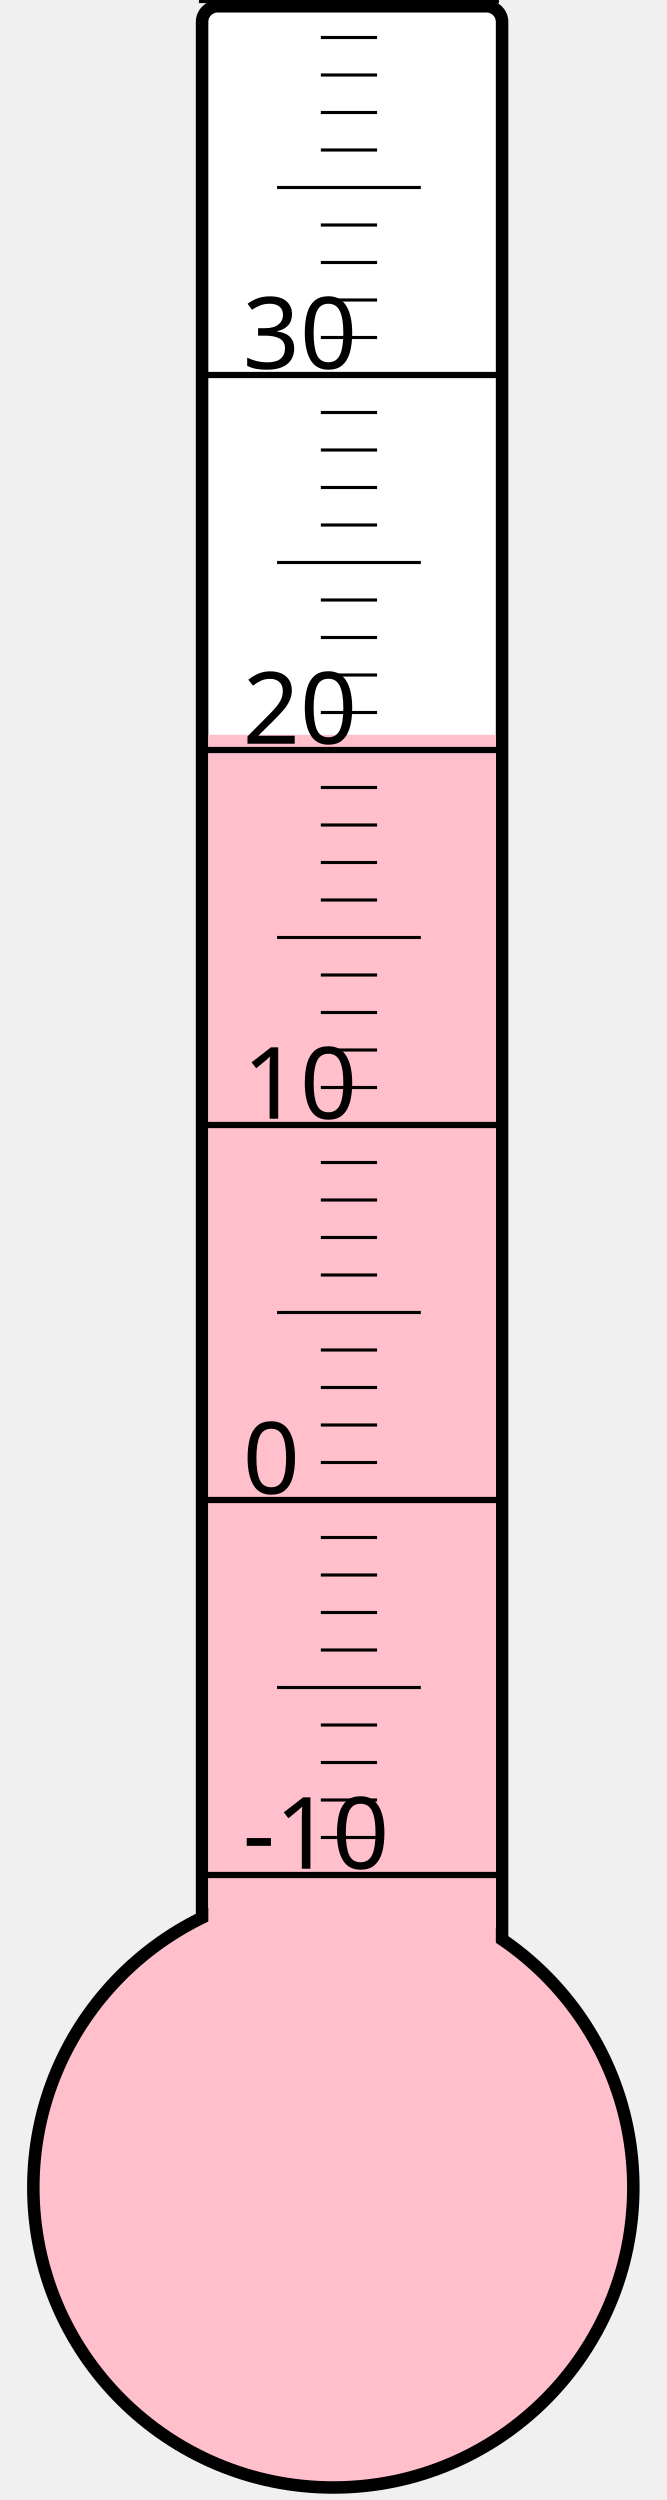
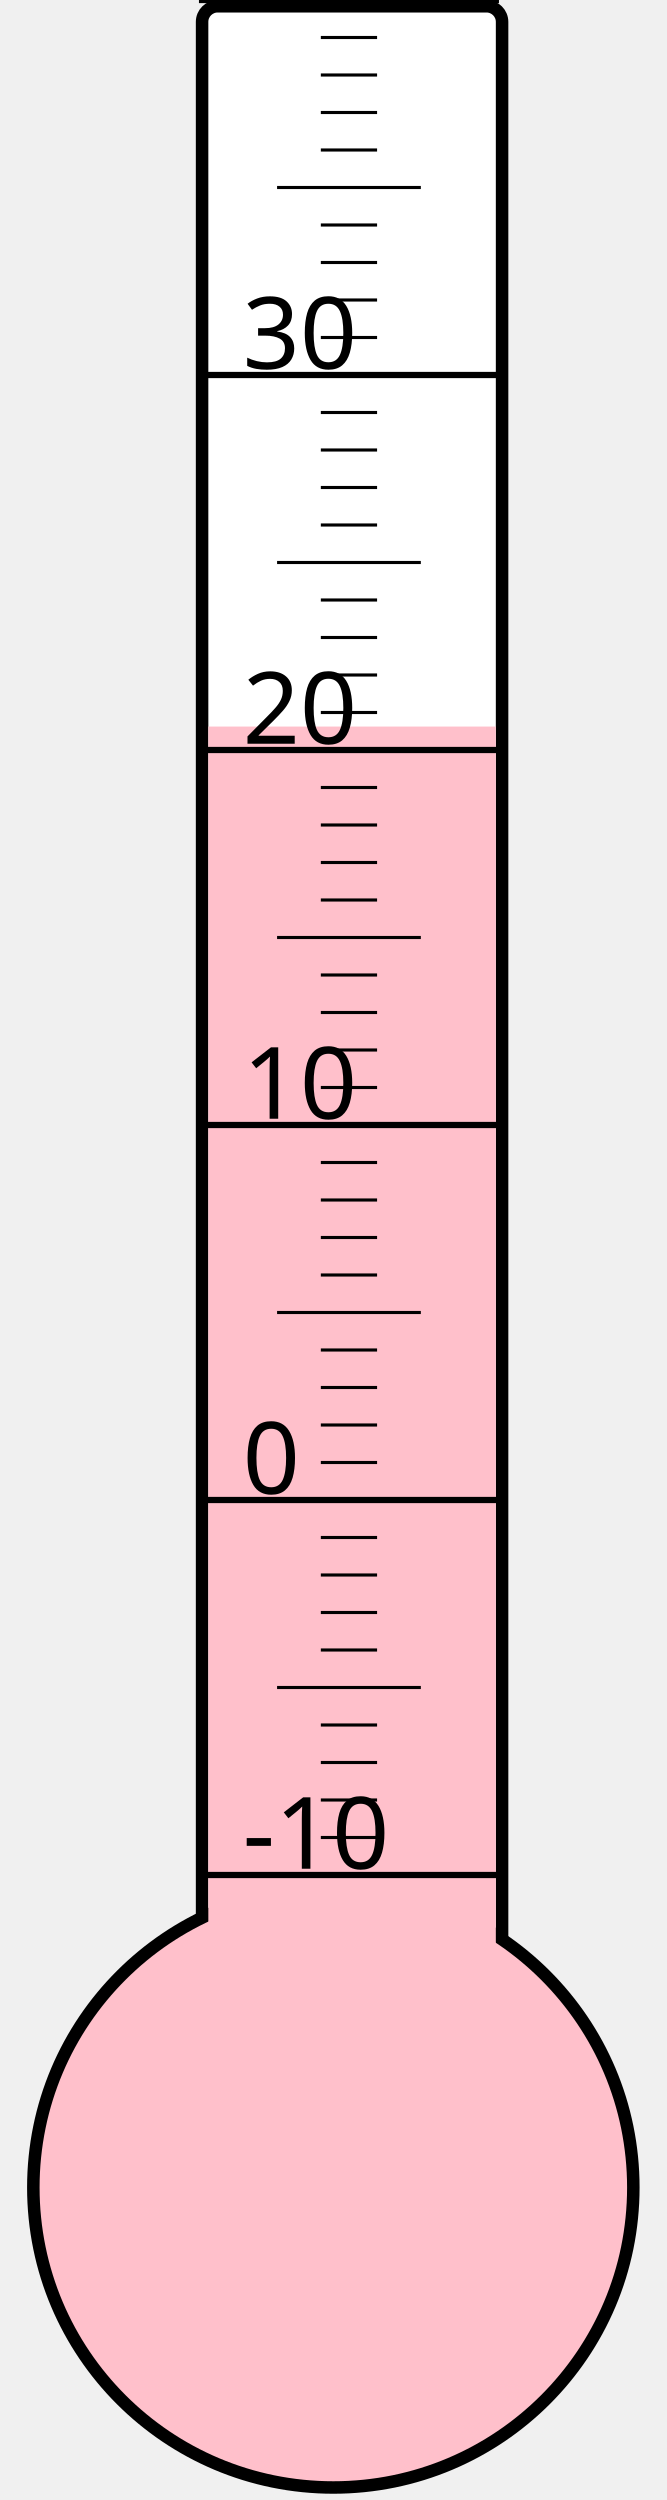
<svg xmlns="http://www.w3.org/2000/svg" width="40px" height="150px" viewBox="0 0 200 800">
  <rect width="200" height="800" x="0" y="0" style="fill: #ffffeb; fill-opacity: 0;" />
  <rect width="96" height="680" x="58" y="2" rx="5" ry="5" style="fill: white; fill-opacity: 1; stroke: black; stroke-width: 4;" />
  <circle cx="100" cy="700" r="96" style="fill: pink; stroke: black; stroke-width: 4;" />
-   <rect width="92" height="464.875" x="60" y="235.125" style="fill: pink; fill-opacity: 1; stroke-width: 0;" />
+   <rect width="92" height="467.5" x="60" y="232.5" style="fill: pink; fill-opacity: 1; stroke-width: 0;" />
  <text x="71" y="598" style="font-family: sans-serif; font-size: 24pt;">-10</text>
  <text x="71" y="478" style="font-family: sans-serif; font-size: 24pt;">0</text>
  <text x="71" y="358" style="font-family: sans-serif; font-size: 24pt;">10</text>
  <text x="71" y="238" style="font-family: sans-serif; font-size: 24pt;">20</text>
  <text x="71" y="118" style="font-family: sans-serif; font-size: 24pt;">30</text>
  <g style="stroke: black;">
    <line x1="57" y1="600" x2="153" y2="600" style="stroke-width: 2;" />
    <line x1="96" y1="588" x2="114" y2="588" style="stroke-width: 1;" />
    <line x1="96" y1="576" x2="114" y2="576" style="stroke-width: 1;" />
    <line x1="96" y1="564" x2="114" y2="564" style="stroke-width: 1;" />
    <line x1="96" y1="552" x2="114" y2="552" style="stroke-width: 1;" />
    <line x1="82" y1="540" x2="128" y2="540" style="stroke-width: 1;" />
    <line x1="96" y1="528" x2="114" y2="528" style="stroke-width: 1;" />
    <line x1="96" y1="516" x2="114" y2="516" style="stroke-width: 1;" />
    <line x1="96" y1="504" x2="114" y2="504" style="stroke-width: 1;" />
    <line x1="96" y1="492" x2="114" y2="492" style="stroke-width: 1;" />
    <line x1="57" y1="480" x2="153" y2="480" style="stroke-width: 2;" />
    <line x1="96" y1="468" x2="114" y2="468" style="stroke-width: 1;" />
    <line x1="96" y1="456" x2="114" y2="456" style="stroke-width: 1;" />
    <line x1="96" y1="444" x2="114" y2="444" style="stroke-width: 1;" />
    <line x1="96" y1="432" x2="114" y2="432" style="stroke-width: 1;" />
    <line x1="82" y1="420" x2="128" y2="420" style="stroke-width: 1;" />
    <line x1="96" y1="408" x2="114" y2="408" style="stroke-width: 1;" />
    <line x1="96" y1="396" x2="114" y2="396" style="stroke-width: 1;" />
    <line x1="96" y1="384" x2="114" y2="384" style="stroke-width: 1;" />
    <line x1="96" y1="372" x2="114" y2="372" style="stroke-width: 1;" />
    <line x1="57" y1="360" x2="153" y2="360" style="stroke-width: 2;" />
    <line x1="96" y1="348" x2="114" y2="348" style="stroke-width: 1;" />
    <line x1="96" y1="336" x2="114" y2="336" style="stroke-width: 1;" />
    <line x1="96" y1="324" x2="114" y2="324" style="stroke-width: 1;" />
    <line x1="96" y1="312" x2="114" y2="312" style="stroke-width: 1;" />
    <line x1="82" y1="300" x2="128" y2="300" style="stroke-width: 1;" />
    <line x1="96" y1="288" x2="114" y2="288" style="stroke-width: 1;" />
    <line x1="96" y1="276" x2="114" y2="276" style="stroke-width: 1;" />
    <line x1="96" y1="264" x2="114" y2="264" style="stroke-width: 1;" />
    <line x1="96" y1="252" x2="114" y2="252" style="stroke-width: 1;" />
    <line x1="57" y1="240" x2="153" y2="240" style="stroke-width: 2;" />
    <line x1="96" y1="228" x2="114" y2="228" style="stroke-width: 1;" />
    <line x1="96" y1="216" x2="114" y2="216" style="stroke-width: 1;" />
    <line x1="96" y1="204" x2="114" y2="204" style="stroke-width: 1;" />
    <line x1="96" y1="192" x2="114" y2="192" style="stroke-width: 1;" />
    <line x1="82" y1="180" x2="128" y2="180" style="stroke-width: 1;" />
    <line x1="96" y1="168" x2="114" y2="168" style="stroke-width: 1;" />
    <line x1="96" y1="156" x2="114" y2="156" style="stroke-width: 1;" />
    <line x1="96" y1="144" x2="114" y2="144" style="stroke-width: 1;" />
    <line x1="96" y1="132" x2="114" y2="132" style="stroke-width: 1;" />
    <line x1="57" y1="120" x2="153" y2="120" style="stroke-width: 2;" />
    <line x1="96" y1="108" x2="114" y2="108" style="stroke-width: 1;" />
    <line x1="96" y1="96" x2="114" y2="96" style="stroke-width: 1;" />
    <line x1="96" y1="84" x2="114" y2="84" style="stroke-width: 1;" />
    <line x1="96" y1="72" x2="114" y2="72" style="stroke-width: 1;" />
    <line x1="82" y1="60" x2="128" y2="60" style="stroke-width: 1;" />
    <line x1="96" y1="48" x2="114" y2="48" style="stroke-width: 1;" />
    <line x1="96" y1="36" x2="114" y2="36" style="stroke-width: 1;" />
    <line x1="96" y1="24" x2="114" y2="24" style="stroke-width: 1;" />
    <line x1="96" y1="12" x2="114" y2="12" style="stroke-width: 1;" />
    <line x1="57" y1="0" x2="153" y2="0" style="stroke-width: 2;" />
  </g>
</svg>
